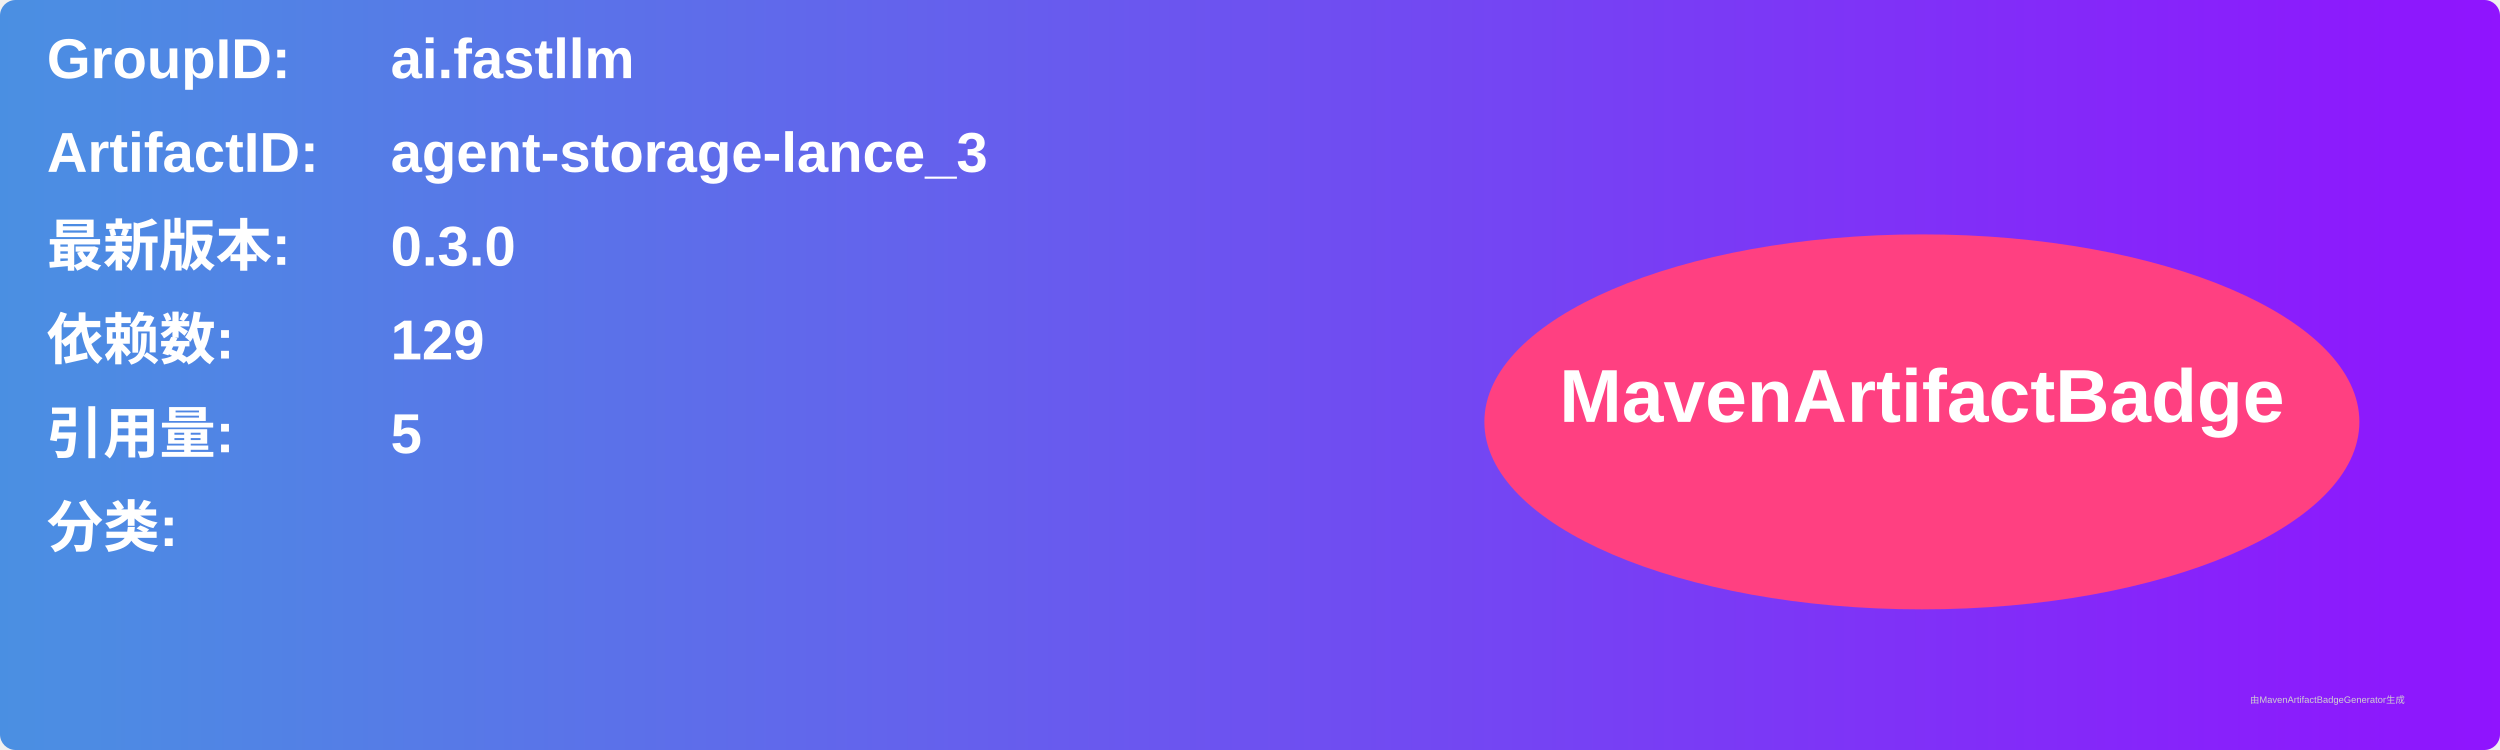
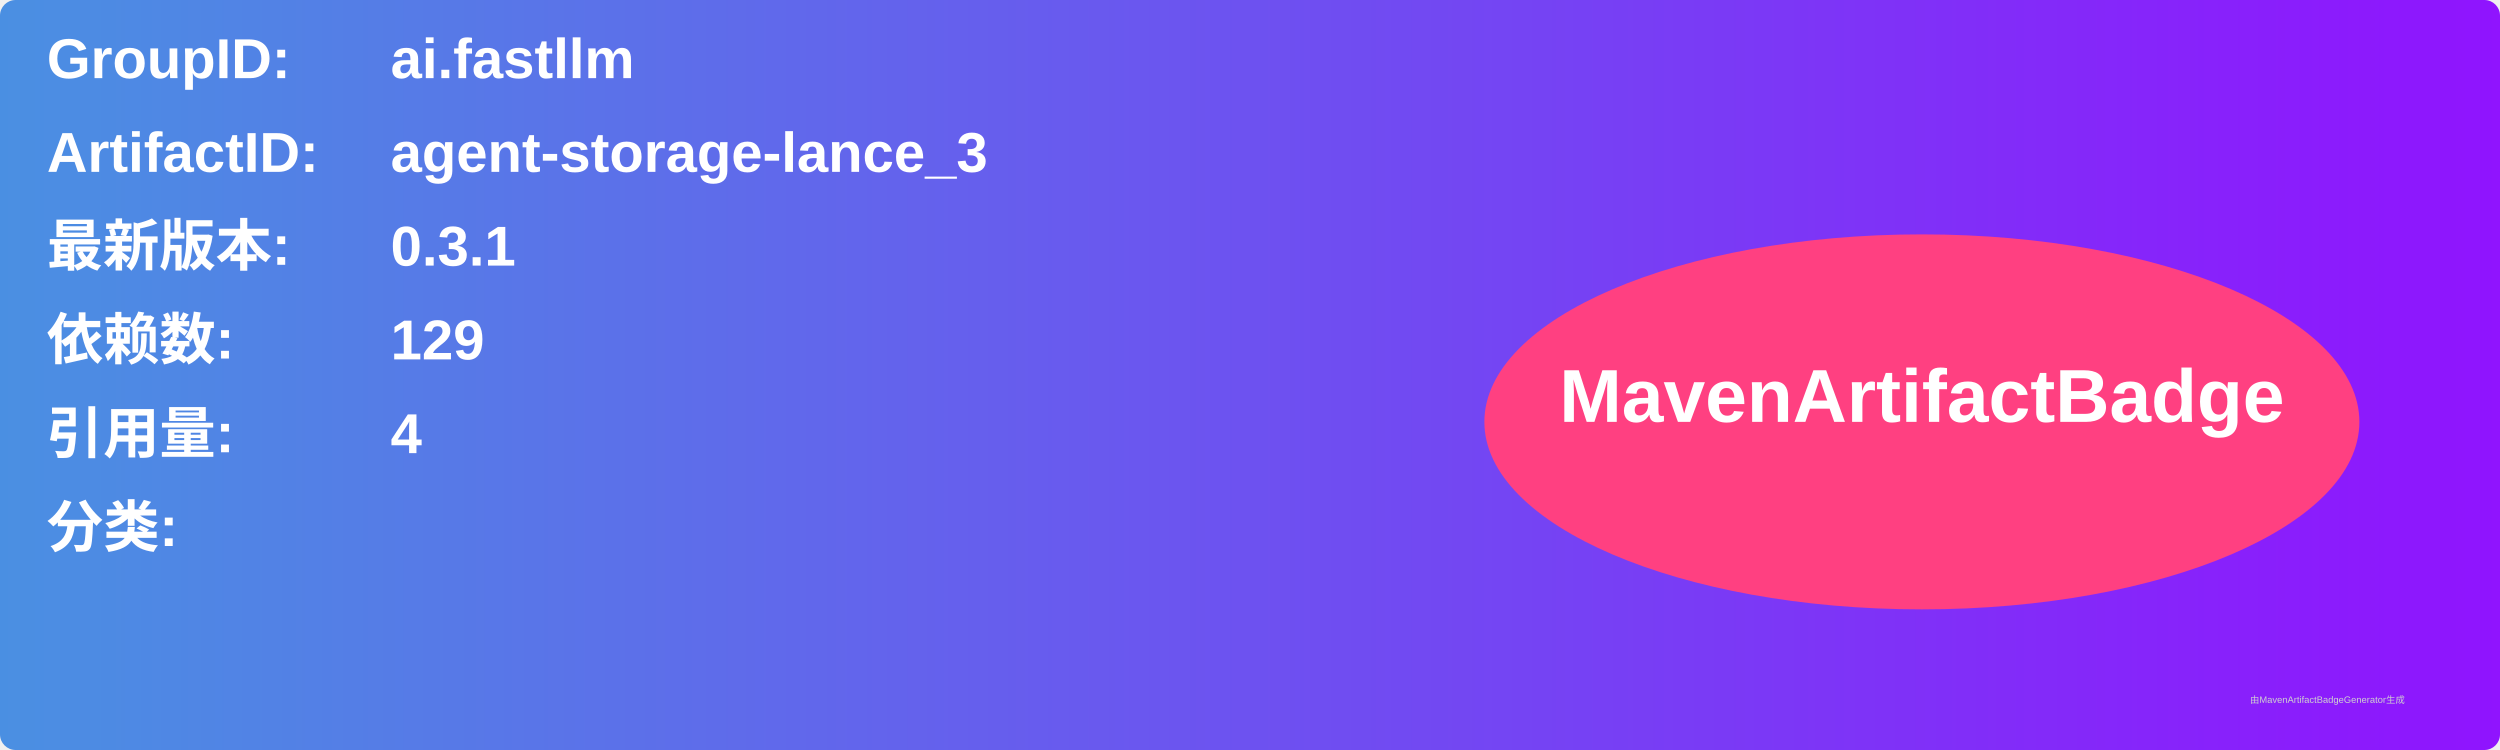
<svg xmlns="http://www.w3.org/2000/svg" width="800" height="240" viewBox="0 0 800 240">
  <linearGradient id="grad" x1="0%" y1="0%" x2="100%" y2="0%">
    <stop offset="0%" stop-color="#4a90e2" />
    <stop offset="100%" stop-color="#9013fe" />
  </linearGradient>
  <rect width="100%" height="100%" rx="5" ry="5" fill="url(#grad)" />
  <g transform="translate(15, 15)">
    <text x="0" y="10" font-family="Arial" font-size="18" fill="white" font-weight="bold" width="260">GroupID:</text>
    <text x="110" y="10" font-family="Arial" font-size="18" fill="white" font-weight="bold" width="460">ai.fastllm</text>
    <text x="0" y="40" font-family="Arial" font-size="18" fill="white" font-weight="bold" width="260">ArtifactID:</text>
    <text x="110" y="40" font-family="Arial" font-size="18" fill="white" font-weight="bold" width="460">agent-storage-lance_3</text>
    <text x="0" y="70" font-family="Arial" font-size="18" fill="white" font-weight="bold">最新版本:</text>
    <text x="110" y="70" font-family="Arial" font-size="18" fill="white" font-weight="bold">
-       <tspan font-weight="bold">0.3.0</tspan>
+       <tspan font-weight="bold">0.3.1</tspan>
    </text>
    <text x="0" y="100" font-family="Arial" font-size="18" fill="white" font-weight="bold">依赖数: </text>
    <text x="110" y="100" font-family="Arial" font-size="18" fill="white">
      <tspan font-weight="bold">129</tspan>
    </text>
    <text x="0" y="130" font-family="Arial" font-size="18" fill="white" font-weight="bold">引用量: </text>
    <text x="110" y="130" font-family="Arial" font-size="18" fill="white">
-       <tspan font-weight="bold">5</tspan>
+       <tspan font-weight="bold">4</tspan>
    </text>
    <text x="0" y="160" font-family="Arial" font-size="18" fill="white" font-weight="bold">分类:</text>
    <text x="10" y="190" font-family="Arial" font-size="10" fill="white">
      <tspan font-weight="bold" />
    </text>
    <ellipse cx="600" cy="120" rx="140" ry="60" fill="#ff4081" />
    <text x="600" y="120" text-anchor="middle" font-family="Arial" font-size="24" fill="white" font-weight="bold">MavenArtifactBadge</text>
  </g>
  <text x="720" y="225" font-family="Arial" font-size="3" fill="#d0d0d0">由MavenArtifactBadgeGenerator生成</text>
</svg>
